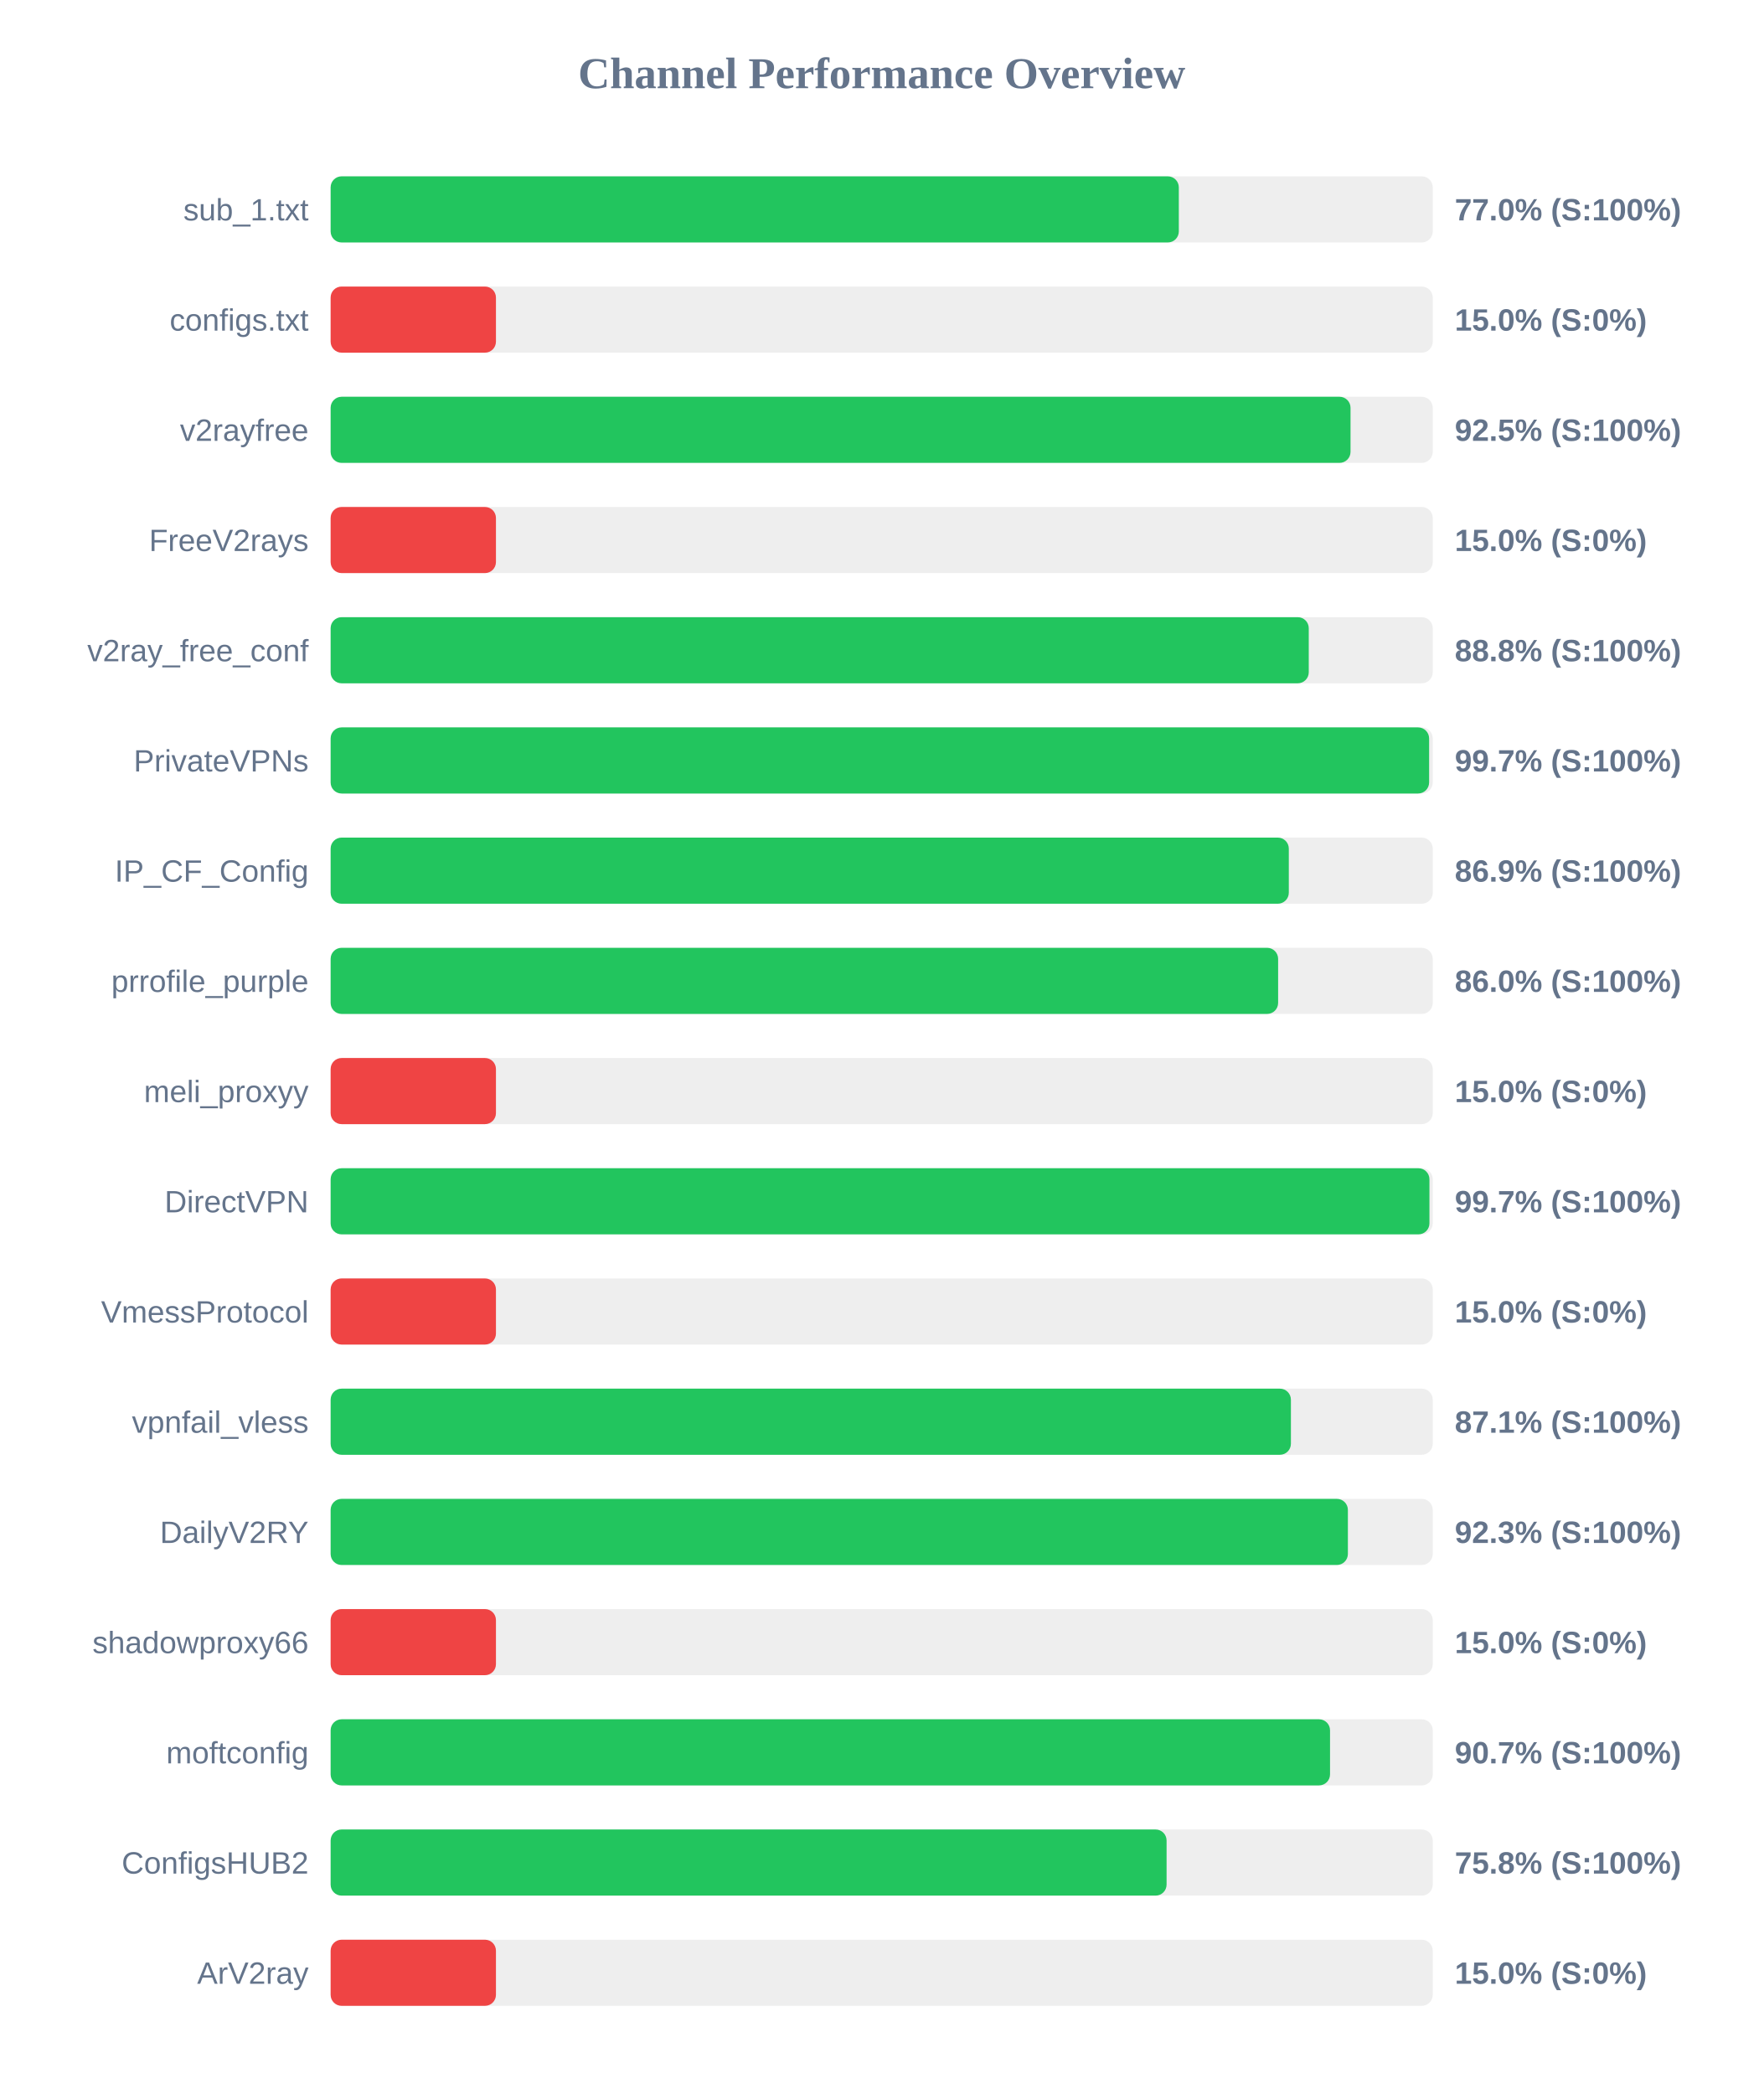
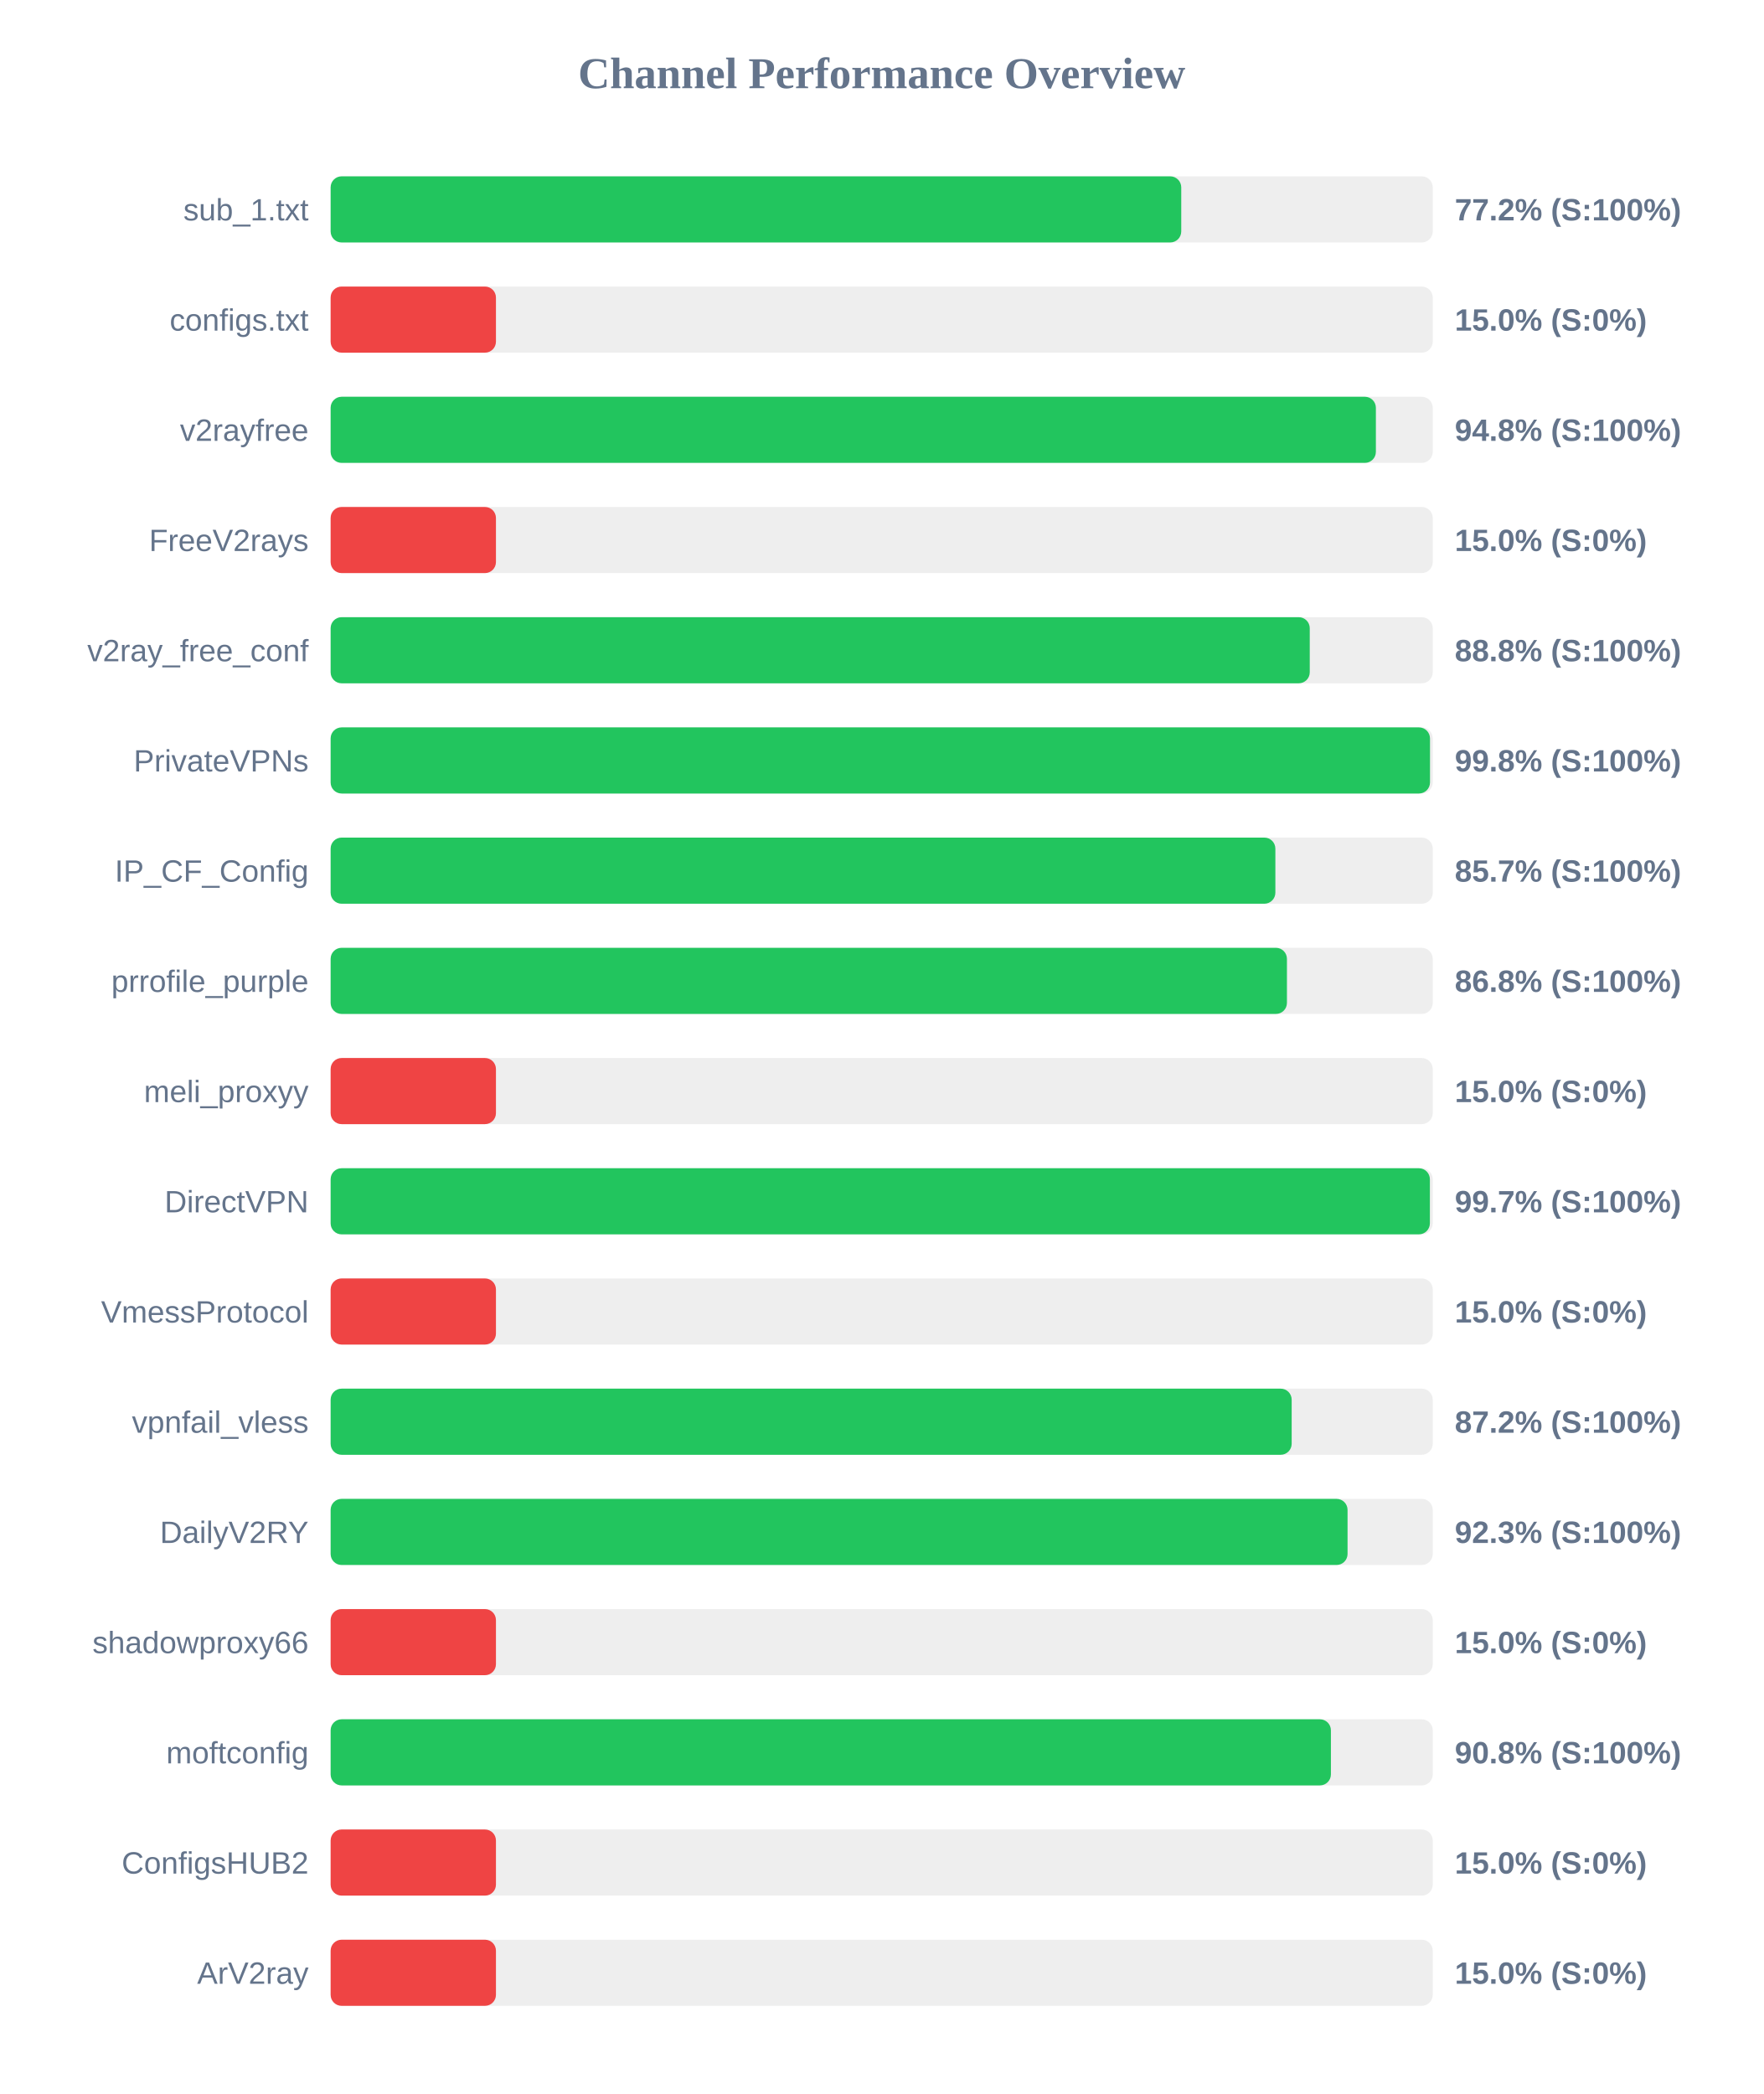
<svg xmlns="http://www.w3.org/2000/svg" width="800" height="950" version="1.1">
  <style>
        .row { font: 14px Arial; fill: #64748b; }
        .score { font: bold 14px Arial; fill: #64748b; }
    </style>
  <text x="400" y="40" text-anchor="middle" font-size="20px" font-weight="bold" fill="#64748b">Channel Performance Overview</text>
  <rect x="150" y="80" width="500" height="30" fill="#eee" rx="5" />
-   <rect x="150" y="80" width="384.8" height="30" fill="#22c55e" rx="5" />
+   <rect x="150" y="80" width="385.9" height="30" fill="#22c55e" rx="5" />
  <text x="140" y="100" text-anchor="end" class="row">sub_1.txt</text>
-   <text x="660" y="100" text-anchor="start" class="score">77.0% (S:100%)</text>
+   <text x="660" y="100" text-anchor="start" class="score">77.2% (S:100%)</text>
  <rect x="150" y="130" width="500" height="30" fill="#eee" rx="5" />
  <rect x="150" y="130" width="75.0" height="30" fill="#ef4444" rx="5" />
  <text x="140" y="150" text-anchor="end" class="row">configs.txt</text>
  <text x="660" y="150" text-anchor="start" class="score">15.0% (S:0%)</text>
  <rect x="150" y="180" width="500" height="30" fill="#eee" rx="5" />
-   <rect x="150" y="180" width="462.7" height="30" fill="#22c55e" rx="5" />
+   <rect x="150" y="180" width="474.2" height="30" fill="#22c55e" rx="5" />
  <text x="140" y="200" text-anchor="end" class="row">v2rayfree</text>
-   <text x="660" y="200" text-anchor="start" class="score">92.5% (S:100%)</text>
+   <text x="660" y="200" text-anchor="start" class="score">94.8% (S:100%)</text>
  <rect x="150" y="230" width="500" height="30" fill="#eee" rx="5" />
  <rect x="150" y="230" width="75.0" height="30" fill="#ef4444" rx="5" />
  <text x="140" y="250" text-anchor="end" class="row">FreeV2rays</text>
  <text x="660" y="250" text-anchor="start" class="score">15.0% (S:0%)</text>
  <rect x="150" y="280" width="500" height="30" fill="#eee" rx="5" />
-   <rect x="150" y="280" width="443.75" height="30" fill="#22c55e" rx="5" />
+   <rect x="150" y="280" width="444.2" height="30" fill="#22c55e" rx="5" />
  <text x="140" y="300" text-anchor="end" class="row">v2ray_free_conf</text>
  <text x="660" y="300" text-anchor="start" class="score">88.8% (S:100%)</text>
  <rect x="150" y="330" width="500" height="30" fill="#eee" rx="5" />
-   <rect x="150" y="330" width="498.35" height="30" fill="#22c55e" rx="5" />
+   <rect x="150" y="330" width="498.75" height="30" fill="#22c55e" rx="5" />
  <text x="140" y="350" text-anchor="end" class="row">PrivateVPNs</text>
-   <text x="660" y="350" text-anchor="start" class="score">99.7% (S:100%)</text>
+   <text x="660" y="350" text-anchor="start" class="score">99.8% (S:100%)</text>
  <rect x="150" y="380" width="500" height="30" fill="#eee" rx="5" />
-   <rect x="150" y="380" width="434.7" height="30" fill="#22c55e" rx="5" />
+   <rect x="150" y="380" width="428.6" height="30" fill="#22c55e" rx="5" />
  <text x="140" y="400" text-anchor="end" class="row">IP_CF_Config</text>
-   <text x="660" y="400" text-anchor="start" class="score">86.9% (S:100%)</text>
+   <text x="660" y="400" text-anchor="start" class="score">85.7% (S:100%)</text>
  <rect x="150" y="430" width="500" height="30" fill="#eee" rx="5" />
-   <rect x="150" y="430" width="429.85" height="30" fill="#22c55e" rx="5" />
+   <rect x="150" y="430" width="433.85" height="30" fill="#22c55e" rx="5" />
  <text x="140" y="450" text-anchor="end" class="row">prrofile_purple</text>
-   <text x="660" y="450" text-anchor="start" class="score">86.0% (S:100%)</text>
+   <text x="660" y="450" text-anchor="start" class="score">86.8% (S:100%)</text>
  <rect x="150" y="480" width="500" height="30" fill="#eee" rx="5" />
  <rect x="150" y="480" width="75.0" height="30" fill="#ef4444" rx="5" />
  <text x="140" y="500" text-anchor="end" class="row">meli_proxyy</text>
  <text x="660" y="500" text-anchor="start" class="score">15.0% (S:0%)</text>
  <rect x="150" y="530" width="500" height="30" fill="#eee" rx="5" />
-   <rect x="150" y="530" width="498.5" height="30" fill="#22c55e" rx="5" />
+   <rect x="150" y="530" width="498.7" height="30" fill="#22c55e" rx="5" />
  <text x="140" y="550" text-anchor="end" class="row">DirectVPN</text>
  <text x="660" y="550" text-anchor="start" class="score">99.7% (S:100%)</text>
  <rect x="150" y="580" width="500" height="30" fill="#eee" rx="5" />
  <rect x="150" y="580" width="75.0" height="30" fill="#ef4444" rx="5" />
  <text x="140" y="600" text-anchor="end" class="row">VmessProtocol</text>
  <text x="660" y="600" text-anchor="start" class="score">15.0% (S:0%)</text>
  <rect x="150" y="630" width="500" height="30" fill="#eee" rx="5" />
-   <rect x="150" y="630" width="435.65" height="30" fill="#22c55e" rx="5" />
+   <rect x="150" y="630" width="436.0" height="30" fill="#22c55e" rx="5" />
  <text x="140" y="650" text-anchor="end" class="row">vpnfail_vless</text>
-   <text x="660" y="650" text-anchor="start" class="score">87.1% (S:100%)</text>
+   <text x="660" y="650" text-anchor="start" class="score">87.2% (S:100%)</text>
  <rect x="150" y="680" width="500" height="30" fill="#eee" rx="5" />
-   <rect x="150" y="680" width="461.5" height="30" fill="#22c55e" rx="5" />
+   <rect x="150" y="680" width="461.35" height="30" fill="#22c55e" rx="5" />
  <text x="140" y="700" text-anchor="end" class="row">DailyV2RY</text>
  <text x="660" y="700" text-anchor="start" class="score">92.3% (S:100%)</text>
  <rect x="150" y="730" width="500" height="30" fill="#eee" rx="5" />
  <rect x="150" y="730" width="75.0" height="30" fill="#ef4444" rx="5" />
  <text x="140" y="750" text-anchor="end" class="row">shadowproxy66</text>
  <text x="660" y="750" text-anchor="start" class="score">15.0% (S:0%)</text>
  <rect x="150" y="780" width="500" height="30" fill="#eee" rx="5" />
-   <rect x="150" y="780" width="453.4" height="30" fill="#22c55e" rx="5" />
+   <rect x="150" y="780" width="453.8" height="30" fill="#22c55e" rx="5" />
  <text x="140" y="800" text-anchor="end" class="row">moftconfig</text>
-   <text x="660" y="800" text-anchor="start" class="score">90.7% (S:100%)</text>
+   <text x="660" y="800" text-anchor="start" class="score">90.8% (S:100%)</text>
  <rect x="150" y="830" width="500" height="30" fill="#eee" rx="5" />
-   <rect x="150" y="830" width="379.25" height="30" fill="#22c55e" rx="5" />
+   <rect x="150" y="830" width="75.0" height="30" fill="#ef4444" rx="5" />
  <text x="140" y="850" text-anchor="end" class="row">ConfigsHUB2</text>
-   <text x="660" y="850" text-anchor="start" class="score">75.8% (S:100%)</text>
+   <text x="660" y="850" text-anchor="start" class="score">15.0% (S:0%)</text>
  <rect x="150" y="880" width="500" height="30" fill="#eee" rx="5" />
  <rect x="150" y="880" width="75.0" height="30" fill="#ef4444" rx="5" />
  <text x="140" y="900" text-anchor="end" class="row">ArV2ray</text>
  <text x="660" y="900" text-anchor="start" class="score">15.0% (S:0%)</text>
</svg>
